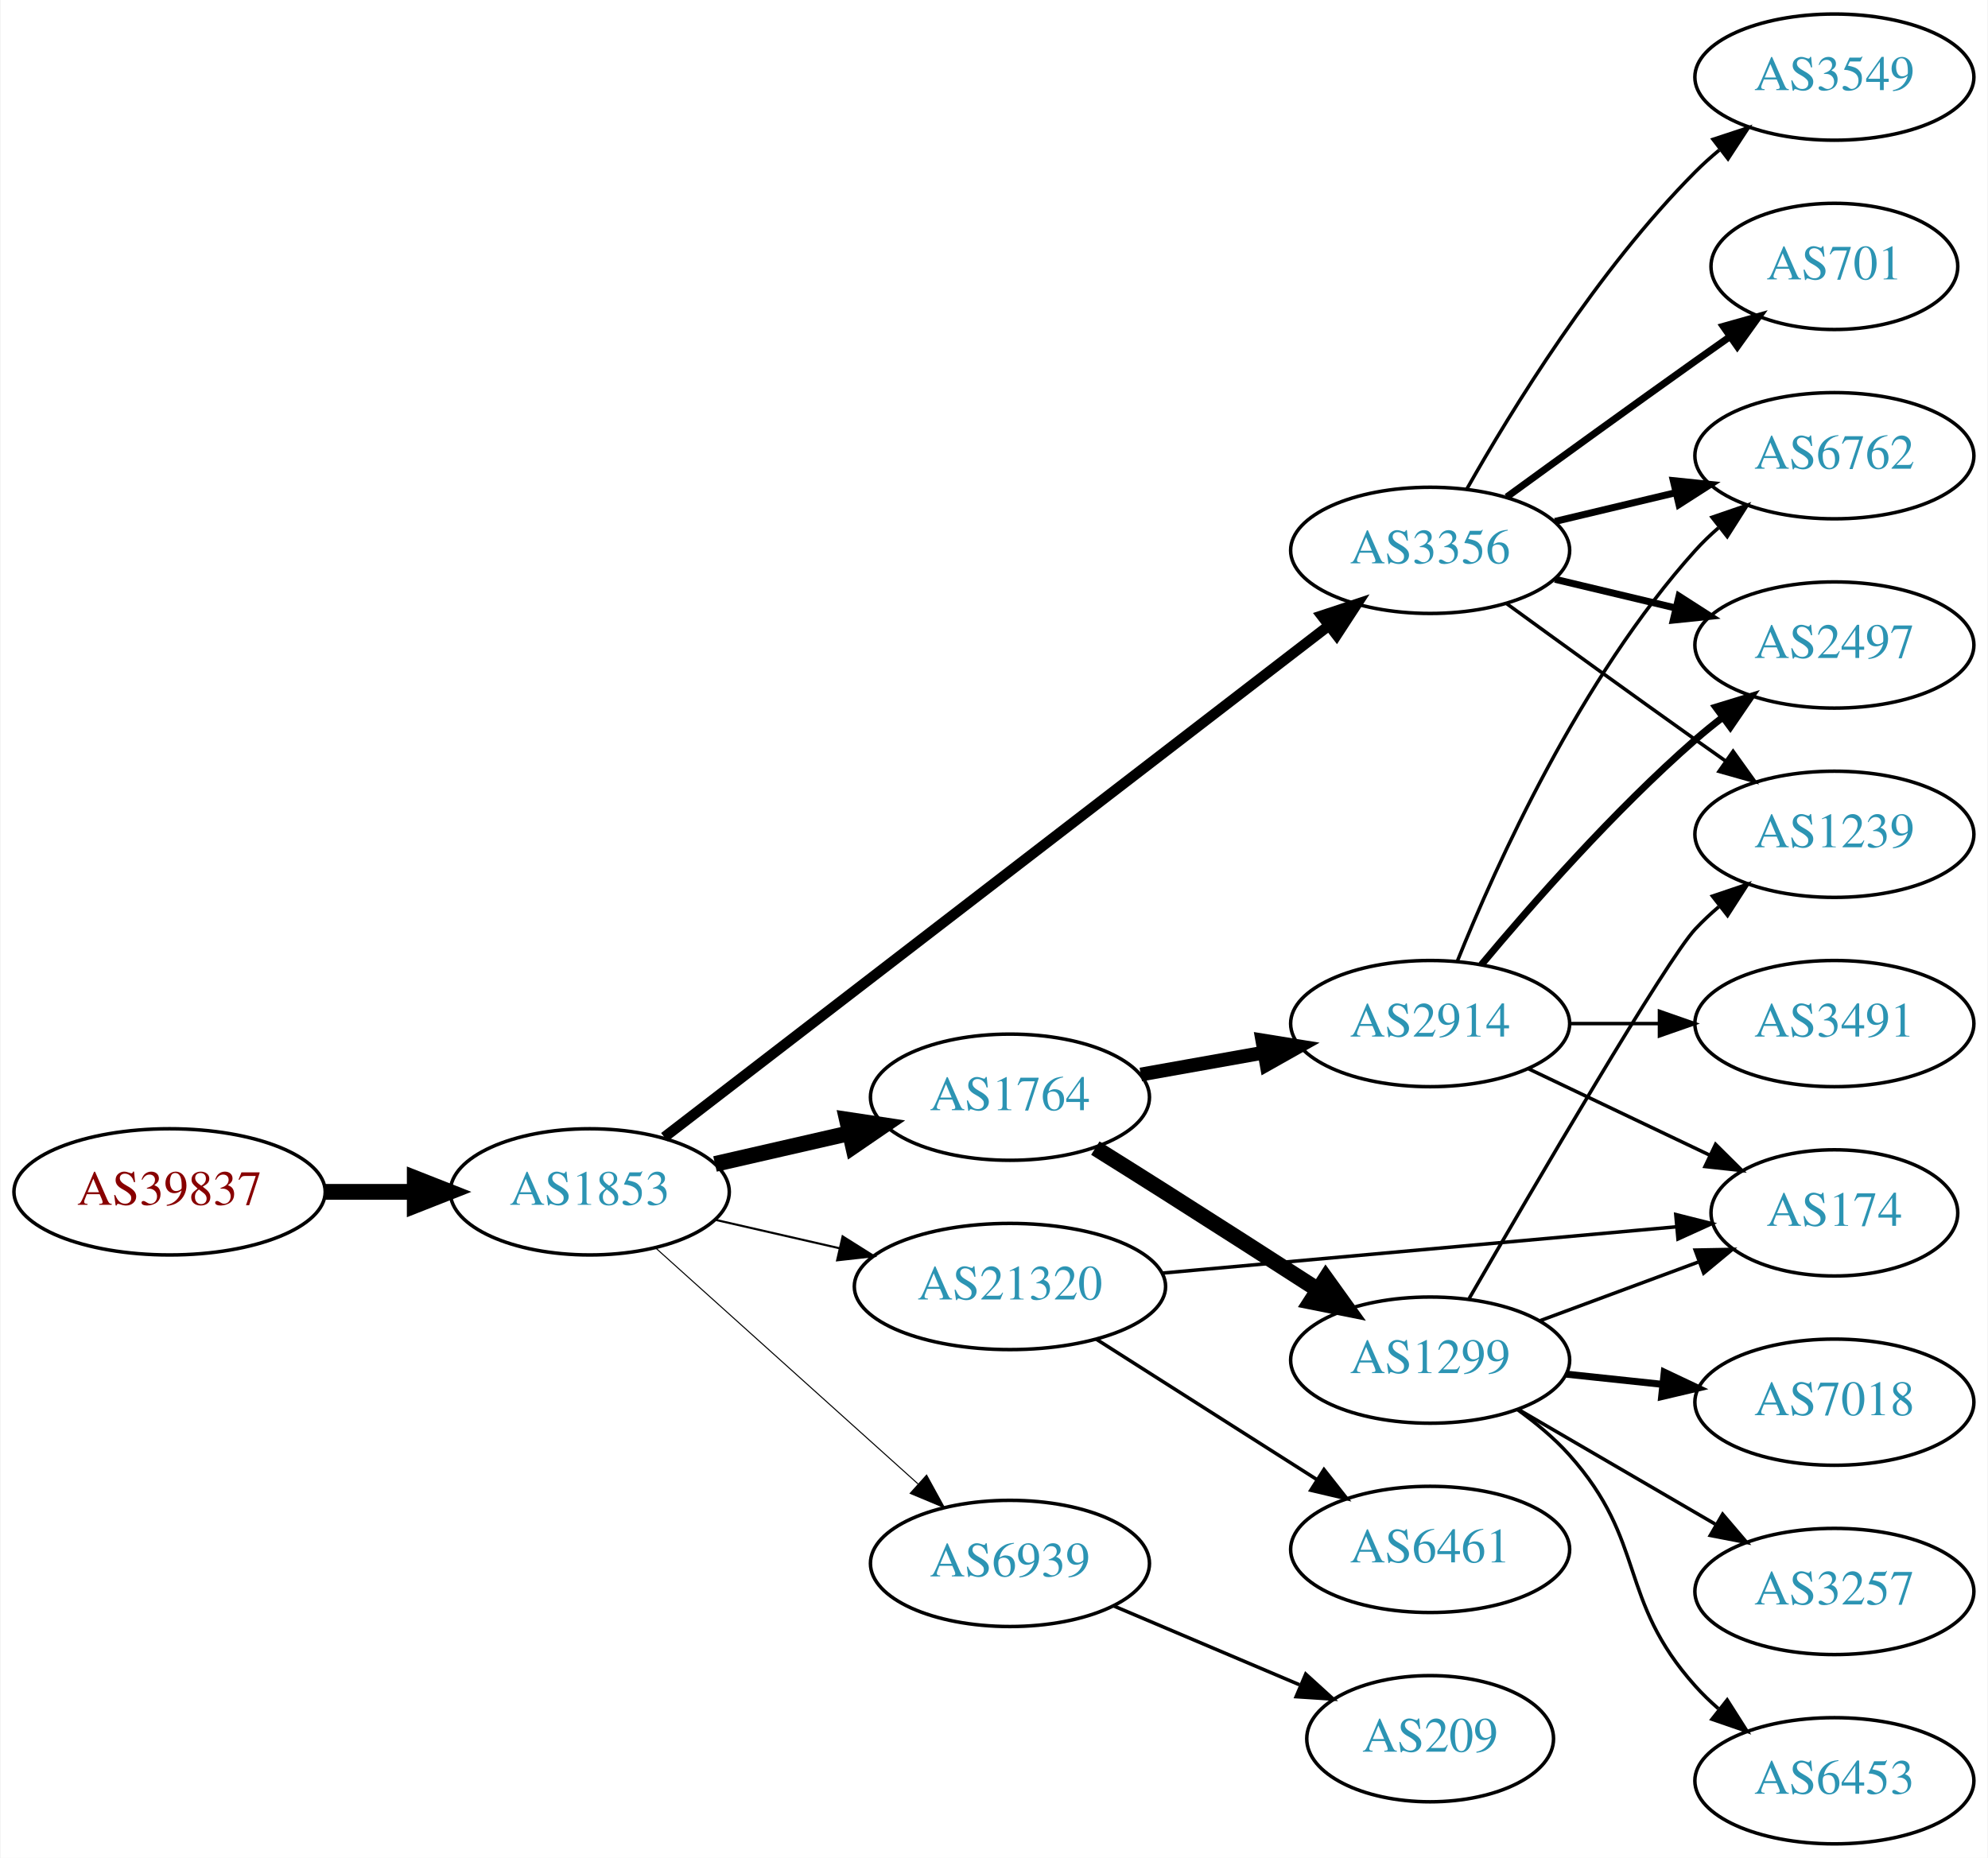
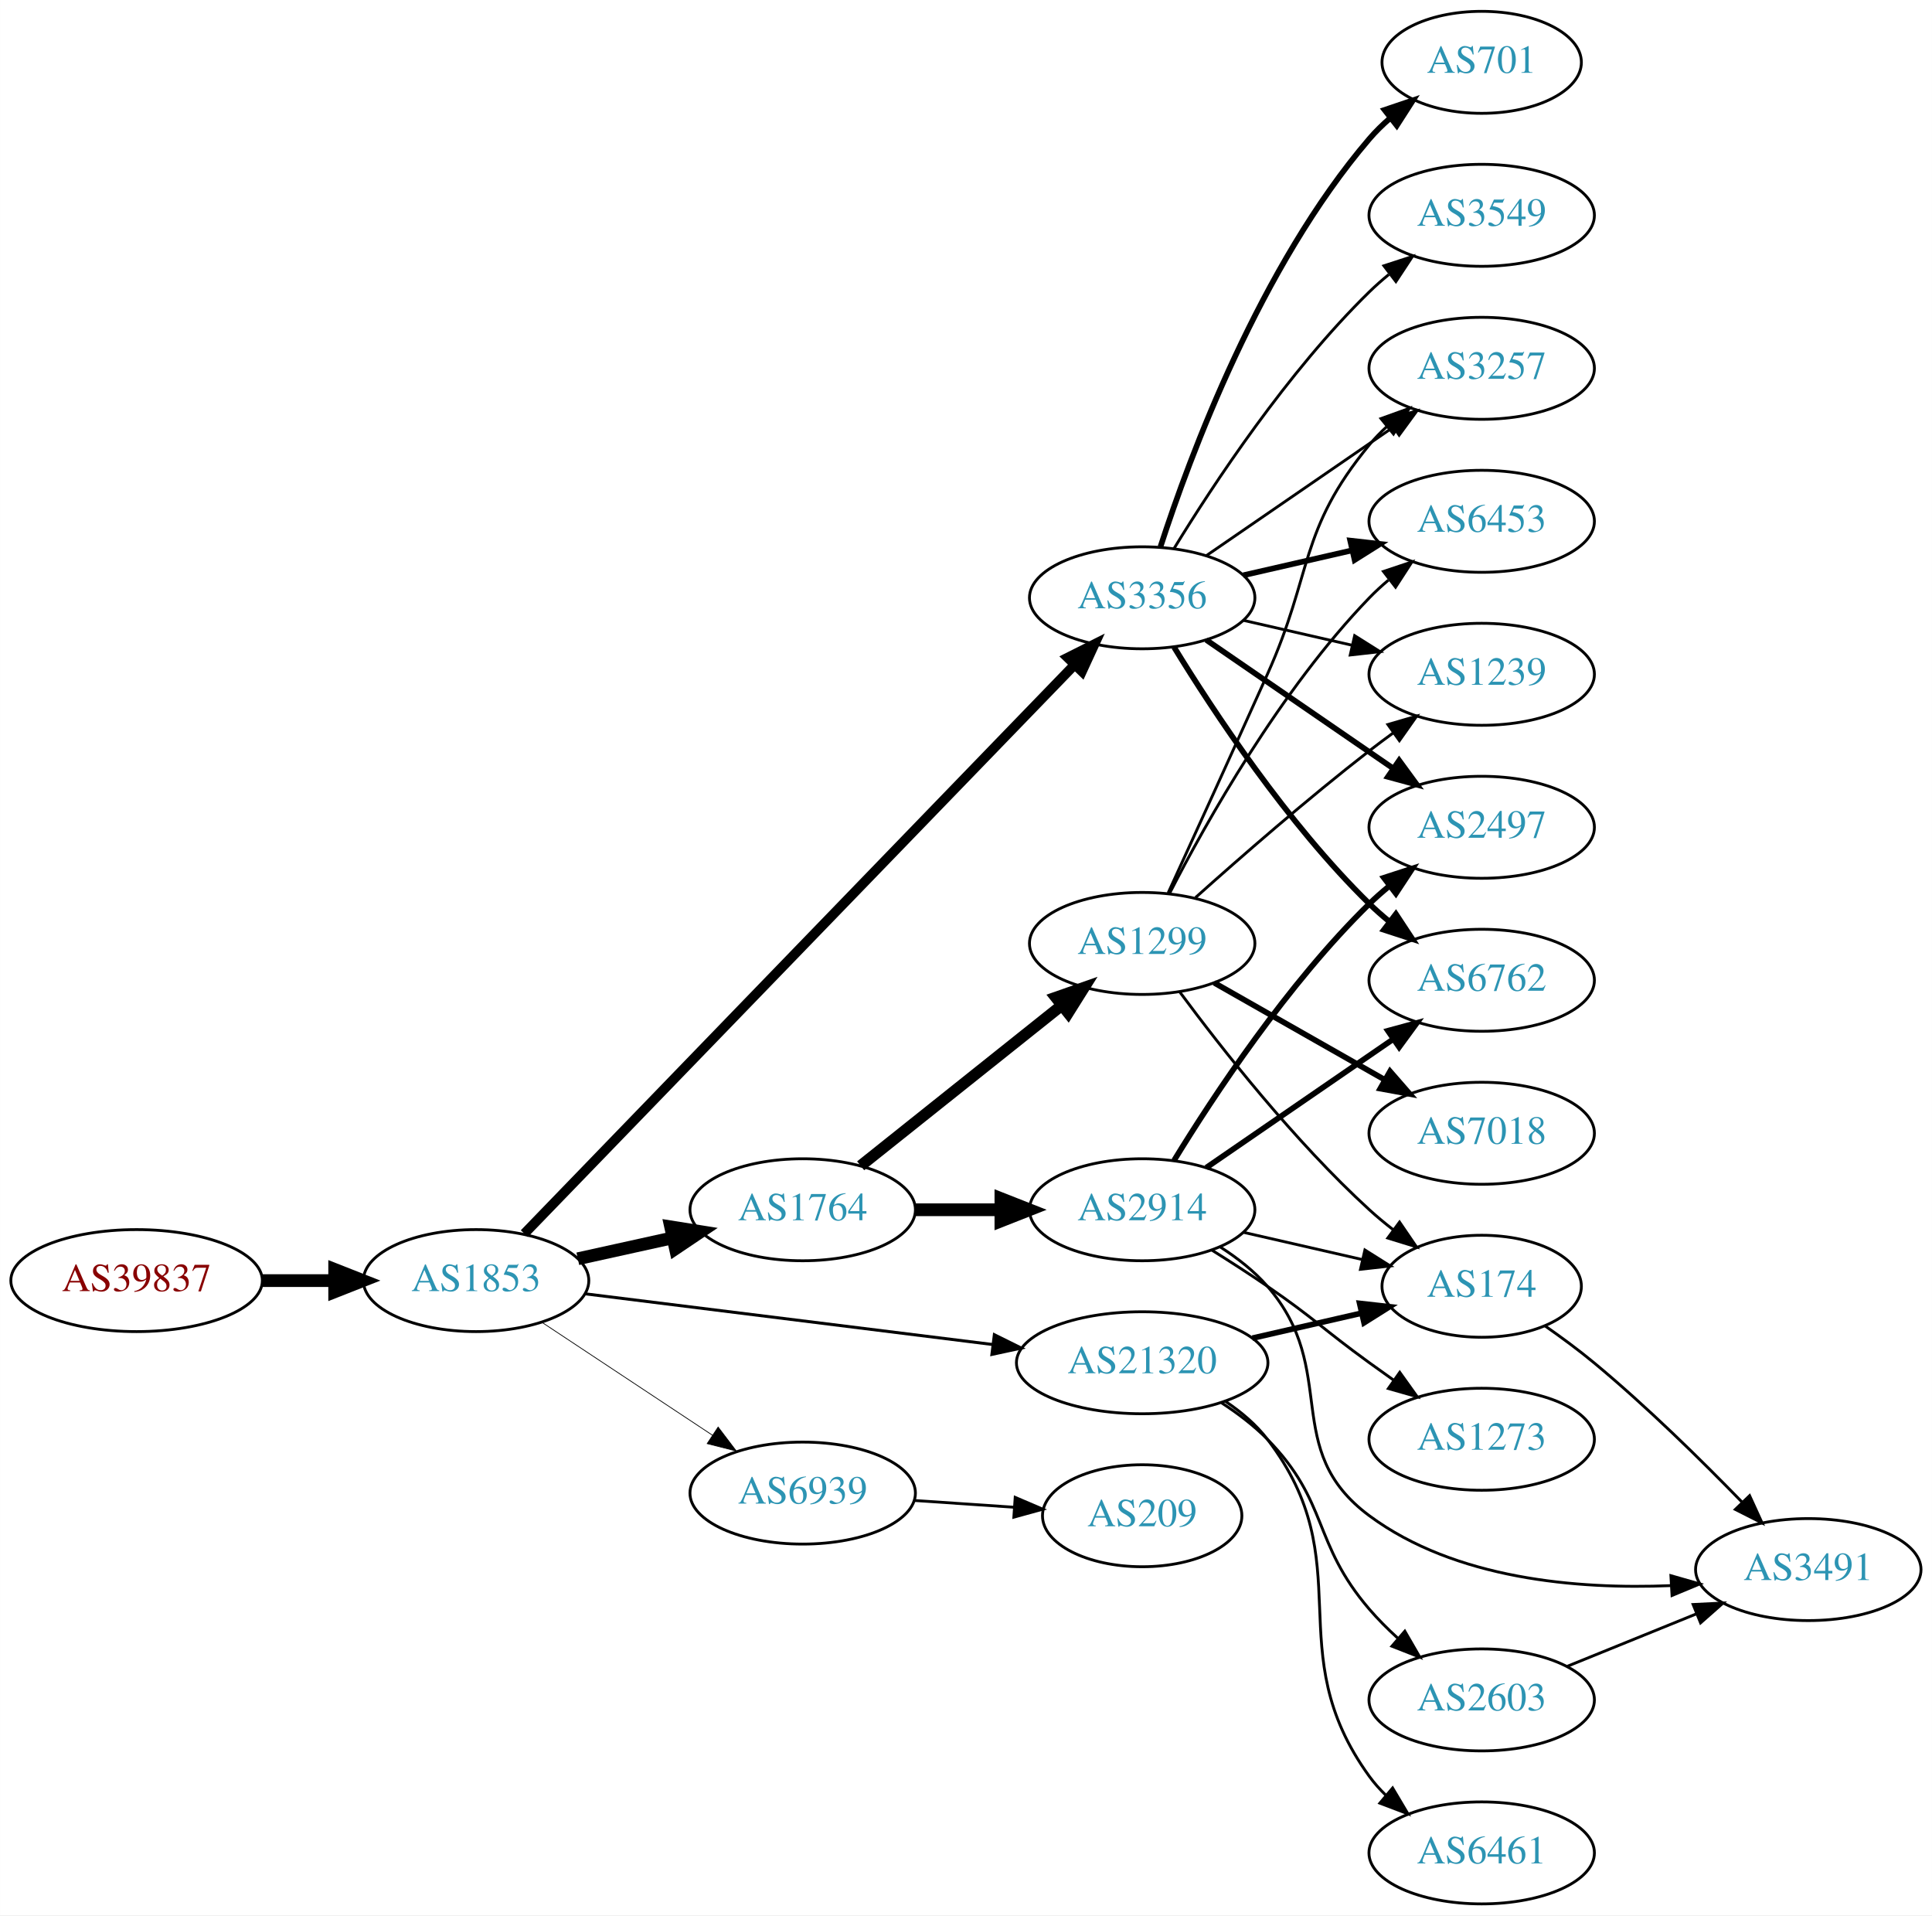
- <svg xmlns="http://www.w3.org/2000/svg" xmlns:xlink="http://www.w3.org/1999/xlink" width="567pt" height="530pt" viewBox="0.00 0.00 566.66 530.00">
-   <g id="graph0" class="graph" transform="scale(1 1) rotate(0) translate(4 526)">
-     <polygon fill="white" stroke="none" points="-4,4 -4,-526 562.663,-526 562.663,4 -4,4" />
+ <svg xmlns="http://www.w3.org/2000/svg" xmlns:xlink="http://www.w3.org/1999/xlink" width="682pt" height="676pt" viewBox="0.00 0.00 681.96 676.00">
+   <g id="graph0" class="graph" transform="scale(1 1) rotate(0) translate(4 672)">
+     <polygon fill="white" stroke="none" points="-4,4 -4,-672 677.956,-672 677.956,4 -4,4" />
    <g id="node1" class="node">
      <g id="a_node1">
        <a xlink:href="/asn/39837" xlink:title="AS39837 ~ MUR [AT]">
-           <ellipse fill="#ffffff" stroke="black" cx="44.196" cy="-186" rx="44.393" ry="18" />
-           <text text-anchor="middle" x="44.196" y="-182.3" font-family="Times,serif" font-size="14.00" fill="#880000">AS39837</text>
+           <ellipse fill="#ffffff" stroke="black" cx="44.196" cy="-220" rx="44.393" ry="18" />
+           <text text-anchor="middle" x="44.196" y="-216.3" font-family="Times,serif" font-size="14.00" fill="#880000">AS39837</text>
        </a>
      </g>
    </g>
    <g id="node2" class="node">
      <g id="a_node2">
        <a xlink:href="/asn/1853" xlink:title="AS1853 ~ ACOnet Backbone [AT]">
-           <ellipse fill="#ffffff" stroke="black" cx="164.039" cy="-186" rx="39.794" ry="18" />
-           <text text-anchor="middle" x="164.039" y="-182.3" font-family="Times,serif" font-size="14.00" fill="#2c94b3">AS1853</text>
+           <ellipse fill="#ffffff" stroke="black" cx="164.039" cy="-220" rx="39.794" ry="18" />
+           <text text-anchor="middle" x="164.039" y="-216.3" font-family="Times,serif" font-size="14.00" fill="#2c94b3">AS1853</text>
        </a>
      </g>
    </g>
    <g id="edge1" class="edge">
-       <path fill="none" stroke="black" stroke-width="4.5" d="M88.407,-186C96.72,-186 105.482,-186 113.965,-186" />
-       <polygon fill="black" stroke="black" stroke-width="4.5" points="114.123,-189.938 124.123,-186 114.123,-182.063 114.123,-189.938" />
+       <path fill="none" stroke="black" stroke-width="4.5" d="M88.407,-220C96.72,-220 105.482,-220 113.965,-220" />
+       <polygon fill="black" stroke="black" stroke-width="4.5" points="114.123,-223.938 124.123,-220 114.123,-216.063 114.123,-223.938" />
    </g>
    <g id="node3" class="node">
      <g id="a_node3">
        <a xlink:href="/asn/3356" xlink:title="AS3356 ~ Level 3 Parent, LLC [US]">
-           <ellipse fill="#ffffff" stroke="black" cx="403.724" cy="-369" rx="39.794" ry="18" />
-           <text text-anchor="middle" x="403.724" y="-365.3" font-family="Times,serif" font-size="14.00" fill="#2c94b3">AS3356</text>
+           <ellipse fill="#ffffff" stroke="black" cx="399.174" cy="-461" rx="39.794" ry="18" />
+           <text text-anchor="middle" x="399.174" y="-457.3" font-family="Times,serif" font-size="14.00" fill="#2c94b3">AS3356</text>
        </a>
      </g>
    </g>
    <g id="edge2" class="edge">
-       <path fill="none" stroke="black" stroke-width="3" d="M185.304,-201.602C227.771,-234.3 326.172,-310.061 374.672,-347.402" />
-       <polygon fill="black" stroke="black" stroke-width="3" points="372.787,-350.368 382.845,-353.695 377.057,-344.821 372.787,-350.368" />
+       <path fill="none" stroke="black" stroke-width="3.441" d="M181.063,-236.565C221.588,-278.457 328.274,-388.742 375.326,-437.381" />
+       <polygon fill="black" stroke="black" stroke-width="3.441" points="372.878,-439.884 382.346,-444.638 377.909,-435.017 372.878,-439.884" />
    </g>
    <g id="node4" class="node">
      <g id="a_node4">
        <a xlink:href="/asn/1764" xlink:title="AS1764 ~ NEXTLAYER-AS [AT]">
-           <ellipse fill="#ffffff" stroke="black" cx="283.881" cy="-213" rx="39.794" ry="18" />
-           <text text-anchor="middle" x="283.881" y="-209.3" font-family="Times,serif" font-size="14.00" fill="#2c94b3">AS1764</text>
+           <ellipse fill="#ffffff" stroke="black" cx="279.332" cy="-245" rx="39.794" ry="18" />
+           <text text-anchor="middle" x="279.332" y="-241.3" font-family="Times,serif" font-size="14.00" fill="#2c94b3">AS1764</text>
        </a>
      </g>
    </g>
    <g id="edge3" class="edge">
-       <path fill="none" stroke="black" stroke-width="4.5" d="M199.758,-193.955C211.758,-196.704 225.379,-199.825 238.071,-202.733" />
-       <polygon fill="black" stroke="black" stroke-width="4.5" points="237.376,-206.613 248.003,-205.009 239.135,-198.937 237.376,-206.613" />
+       <path fill="none" stroke="black" stroke-width="4.5" d="M199.955,-227.705C210.508,-230.033 222.246,-232.624 233.359,-235.076" />
+       <polygon fill="black" stroke="black" stroke-width="4.5" points="232.722,-238.968 243.336,-237.278 234.419,-231.278 232.722,-238.968" />
    </g>
    <g id="node5" class="node">
      <g id="a_node5">
        <a xlink:href="/asn/21320" xlink:title="AS21320 ~ GEANT Vereniging [EU]">
-           <ellipse fill="#ffffff" stroke="black" cx="283.881" cy="-159" rx="44.393" ry="18" />
-           <text text-anchor="middle" x="283.881" y="-155.3" font-family="Times,serif" font-size="14.00" fill="#2c94b3">AS21320</text>
+           <ellipse fill="#ffffff" stroke="black" cx="399.174" cy="-191" rx="44.393" ry="18" />
+           <text text-anchor="middle" x="399.174" y="-187.3" font-family="Times,serif" font-size="14.00" fill="#2c94b3">AS21320</text>
        </a>
      </g>
    </g>
    <g id="edge4" class="edge">
-       <path fill="none" stroke="black" stroke-width="0.6" d="M199.758,-178.045C210.896,-175.493 223.432,-172.621 235.325,-169.896" />
-       <polygon fill="black" stroke="black" stroke-width="0.6" points="236.153,-173.297 245.119,-167.652 234.59,-166.474 236.153,-173.297" />
+       <path fill="none" stroke="black" stroke-width="1.059" d="M202.496,-215.341C241.462,-210.494 302.758,-202.869 346.356,-197.446" />
+       <polygon fill="black" stroke="black" stroke-width="1.059" points="346.988,-200.894 356.479,-196.186 346.124,-193.948 346.988,-200.894" />
    </g>
    <g id="node6" class="node">
      <g id="a_node6">
        <a xlink:href="/asn/6939" xlink:title="AS6939 ~ Hurricane Electric LLC [US]">
-           <ellipse fill="#ffffff" stroke="black" cx="283.881" cy="-80" rx="39.794" ry="18" />
-           <text text-anchor="middle" x="283.881" y="-76.3" font-family="Times,serif" font-size="14.00" fill="#2c94b3">AS6939</text>
+           <ellipse fill="#ffffff" stroke="black" cx="279.332" cy="-145" rx="39.794" ry="18" />
+           <text text-anchor="middle" x="279.332" y="-141.3" font-family="Times,serif" font-size="14.00" fill="#2c94b3">AS6939</text>
        </a>
      </g>
    </g>
    <g id="edge5" class="edge">
-       <path fill="none" stroke="black" stroke-width="0.3" d="M182.936,-169.901C202.865,-151.975 235.222,-122.87 257.699,-102.651" />
-       <polygon fill="black" stroke="black" stroke-width="0.3" points="260.107,-105.193 265.201,-95.903 255.426,-99.989 260.107,-105.193" />
+       <path fill="none" stroke="black" stroke-width="0.265" d="M187.152,-205.361C204.351,-193.975 228.419,-178.042 247.509,-165.405" />
+       <polygon fill="black" stroke="black" stroke-width="0.265" points="249.481,-168.297 255.887,-159.858 245.617,-162.46 249.481,-168.297" />
    </g>
    <g id="node7" class="node">
      <g id="a_node7">
        <a xlink:href="/asn/6762" xlink:title="AS6762 ~ TELECOM ITALIA SPARKLE S.p.A. [IT]">
-           <ellipse fill="#ffffff" stroke="black" cx="519.017" cy="-396" rx="39.794" ry="18" />
-           <text text-anchor="middle" x="519.017" y="-392.3" font-family="Times,serif" font-size="14.00" fill="#2c94b3">AS6762</text>
+           <ellipse fill="#ffffff" stroke="black" cx="519.017" cy="-326" rx="39.794" ry="18" />
+           <text text-anchor="middle" x="519.017" y="-322.3" font-family="Times,serif" font-size="14.00" fill="#2c94b3">AS6762</text>
        </a>
      </g>
    </g>
    <g id="edge6" class="edge">
-       <path fill="none" stroke="black" stroke-width="2" d="M439.331,-377.248C450.202,-379.838 462.357,-382.735 473.799,-385.462" />
-       <polygon fill="black" stroke="black" stroke-width="2" points="473.082,-388.889 483.621,-387.803 474.705,-382.08 473.082,-388.889" />
+       <path fill="none" stroke="black" stroke-width="2" d="M410.44,-443.56C424.248,-421.009 450.437,-381.278 479.37,-353 481.51,-350.908 483.828,-348.863 486.227,-346.894" />
+       <polygon fill="black" stroke="black" stroke-width="2" points="488.738,-349.382 494.569,-340.536 484.494,-343.815 488.738,-349.382" />
    </g>
    <g id="node8" class="node">
      <g id="a_node8">
-         <a xlink:href="/asn/3549" xlink:title="AS3549 ~ Level 3 Parent, LLC [US]">
-           <ellipse fill="#ffffff" stroke="black" cx="519.017" cy="-504" rx="39.794" ry="18" />
-           <text text-anchor="middle" x="519.017" y="-500.3" font-family="Times,serif" font-size="14.00" fill="#2c94b3">AS3549</text>
+         <a xlink:href="/asn/6453" xlink:title="AS6453 ~ TATA COMMUNICATIONS (AMERICA) INC [US]">
+           <ellipse fill="#ffffff" stroke="black" cx="519.017" cy="-488" rx="39.794" ry="18" />
+           <text text-anchor="middle" x="519.017" y="-484.3" font-family="Times,serif" font-size="14.00" fill="#2c94b3">AS6453</text>
        </a>
      </g>
    </g>
    <g id="edge7" class="edge">
-       <path fill="none" stroke="black" d="M414.184,-386.49C426.965,-409.096 451.398,-448.886 479.37,-477 481.481,-479.121 483.777,-481.188 486.163,-483.171" />
-       <polygon fill="black" stroke="black" points="484.415,-486.242 494.478,-489.556 488.678,-480.69 484.415,-486.242" />
+       <path fill="none" stroke="black" stroke-width="2" d="M434.893,-468.955C446.893,-471.704 460.514,-474.825 473.207,-477.733" />
+       <polygon fill="black" stroke="black" stroke-width="2" points="472.609,-481.187 483.138,-480.009 474.173,-474.364 472.609,-481.187" />
    </g>
    <g id="node9" class="node">
      <g id="a_node9">
-         <a xlink:href="/asn/2497" xlink:title="AS2497 ~ Internet Initiative Japan Inc. [JP]">
-           <ellipse fill="#ffffff" stroke="black" cx="519.017" cy="-342" rx="39.794" ry="18" />
-           <text text-anchor="middle" x="519.017" y="-338.3" font-family="Times,serif" font-size="14.00" fill="#2c94b3">AS2497</text>
+         <a xlink:href="/asn/701" xlink:title="AS701 ~ UUNET [US]">
+           <ellipse fill="#ffffff" stroke="black" cx="519.017" cy="-650" rx="35.194" ry="18" />
+           <text text-anchor="middle" x="519.017" y="-646.3" font-family="Times,serif" font-size="14.00" fill="#2c94b3">AS701</text>
        </a>
      </g>
    </g>
    <g id="edge8" class="edge">
-       <path fill="none" stroke="black" stroke-width="2" d="M439.331,-360.752C450.202,-358.162 462.357,-355.265 473.799,-352.538" />
-       <polygon fill="black" stroke="black" stroke-width="2" points="474.705,-355.92 483.621,-350.197 473.082,-349.111 474.705,-355.92" />
+       <path fill="none" stroke="black" stroke-width="2" d="M405.621,-478.991C415.935,-510.816 440.798,-577.927 479.37,-623 481.552,-625.55 484.026,-627.975 486.643,-630.251" />
+       <polygon fill="black" stroke="black" stroke-width="2" points="484.738,-633.204 494.773,-636.603 489.048,-627.688 484.738,-633.204" />
    </g>
    <g id="node10" class="node">
      <g id="a_node10">
-         <a xlink:href="/asn/701" xlink:title="AS701 ~ UUNET [US]">
-           <ellipse fill="#ffffff" stroke="black" cx="519.017" cy="-450" rx="35.194" ry="18" />
-           <text text-anchor="middle" x="519.017" y="-446.3" font-family="Times,serif" font-size="14.00" fill="#2c94b3">AS701</text>
+         <a xlink:href="/asn/2497" xlink:title="AS2497 ~ Internet Initiative Japan Inc. [JP]">
+           <ellipse fill="#ffffff" stroke="black" cx="519.017" cy="-380" rx="39.794" ry="18" />
+           <text text-anchor="middle" x="519.017" y="-376.3" font-family="Times,serif" font-size="14.00" fill="#2c94b3">AS2497</text>
        </a>
      </g>
    </g>
    <g id="edge9" class="edge">
-       <path fill="none" stroke="black" stroke-width="2" d="M425.572,-384.222C440.506,-395.091 461.12,-410.025 479.37,-423 482.581,-425.282 485.95,-427.661 489.304,-430.018" />
-       <polygon fill="black" stroke="black" stroke-width="2" points="487.316,-432.899 497.515,-435.77 491.332,-427.166 487.316,-432.899" />
+       <path fill="none" stroke="black" stroke-width="2" d="M421.788,-446.143C440.277,-433.435 467.091,-415.005 487.72,-400.825" />
+       <polygon fill="black" stroke="black" stroke-width="2" points="489.882,-403.586 496.141,-395.037 485.917,-397.817 489.882,-403.586" />
    </g>
    <g id="node11" class="node">
      <g id="a_node11">
        <a xlink:href="/asn/1239" xlink:title="AS1239 ~ Sprint [US]">
-           <ellipse fill="#ffffff" stroke="black" cx="519.017" cy="-288" rx="39.794" ry="18" />
-           <text text-anchor="middle" x="519.017" y="-284.3" font-family="Times,serif" font-size="14.00" fill="#2c94b3">AS1239</text>
+           <ellipse fill="#ffffff" stroke="black" cx="519.017" cy="-434" rx="39.794" ry="18" />
+           <text text-anchor="middle" x="519.017" y="-430.3" font-family="Times,serif" font-size="14.00" fill="#2c94b3">AS1239</text>
        </a>
      </g>
    </g>
    <g id="edge10" class="edge">
-       <path fill="none" stroke="black" d="M425.572,-353.778C440.506,-342.909 461.12,-327.975 479.37,-315 482.191,-312.995 485.134,-310.915 488.082,-308.841" />
-       <polygon fill="black" stroke="black" points="490.128,-311.681 496.306,-303.074 486.109,-305.95 490.128,-311.681" />
+       <path fill="none" stroke="black" d="M434.893,-453.045C446.893,-450.296 460.514,-447.175 473.207,-444.267" />
+       <polygon fill="black" stroke="black" points="474.173,-447.636 483.138,-441.991 472.609,-440.813 474.173,-447.636" />
    </g>
    <g id="node12" class="node">
      <g id="a_node12">
-         <a xlink:href="/asn/2914" xlink:title="AS2914 ~ NTT America, Inc. [US]">
-           <ellipse fill="#ffffff" stroke="black" cx="403.724" cy="-234" rx="39.794" ry="18" />
-           <text text-anchor="middle" x="403.724" y="-230.3" font-family="Times,serif" font-size="14.00" fill="#2c94b3">AS2914</text>
+         <a xlink:href="/asn/3549" xlink:title="AS3549 ~ Level 3 Parent, LLC [US]">
+           <ellipse fill="#ffffff" stroke="black" cx="519.017" cy="-596" rx="39.794" ry="18" />
+           <text text-anchor="middle" x="519.017" y="-592.3" font-family="Times,serif" font-size="14.00" fill="#2c94b3">AS3549</text>
        </a>
      </g>
    </g>
    <g id="edge11" class="edge">
-       <path fill="none" stroke="black" stroke-width="3.938" d="M321.199,-219.472C332.288,-221.448 344.636,-223.648 356.299,-225.727" />
-       <polygon fill="black" stroke="black" stroke-width="3.938" points="355.864,-229.204 366.323,-227.513 357.092,-222.313 355.864,-229.204" />
+       <path fill="none" stroke="black" d="M410.44,-478.44C424.248,-500.991 450.437,-540.722 479.37,-569 481.51,-571.092 483.828,-573.137 486.227,-575.106" />
+       <polygon fill="black" stroke="black" points="484.494,-578.185 494.569,-581.464 488.738,-572.618 484.494,-578.185" />
    </g>
    <g id="node13" class="node">
      <g id="a_node13">
-         <a xlink:href="/asn/1299" xlink:title="AS1299 ~ Telia Carrier [EU]">
-           <ellipse fill="#ffffff" stroke="black" cx="403.724" cy="-138" rx="39.794" ry="18" />
-           <text text-anchor="middle" x="403.724" y="-134.3" font-family="Times,serif" font-size="14.00" fill="#2c94b3">AS1299</text>
+         <a xlink:href="/asn/3257" xlink:title="AS3257 ~ GTT [DE]">
+           <ellipse fill="#ffffff" stroke="black" cx="519.017" cy="-542" rx="39.794" ry="18" />
+           <text text-anchor="middle" x="519.017" y="-538.3" font-family="Times,serif" font-size="14.00" fill="#2c94b3">AS3257</text>
        </a>
      </g>
    </g>
    <g id="edge12" class="edge">
-       <path fill="none" stroke="black" stroke-width="4.5" d="M308.23,-198.482C314.671,-194.456 321.654,-190.073 328.077,-186 342.488,-176.864 358.399,-166.65 371.817,-158" />
-       <polygon fill="black" stroke="black" stroke-width="4.5" points="373.965,-161.299 380.233,-152.569 369.695,-154.683 373.965,-161.299" />
+       <path fill="none" stroke="black" d="M421.788,-475.857C440.277,-488.565 467.091,-506.995 487.72,-521.175" />
+       <polygon fill="black" stroke="black" points="485.917,-524.183 496.141,-526.963 489.882,-518.414 485.917,-524.183" />
    </g>
    <g id="node14" class="node">
      <g id="a_node14">
+         <a xlink:href="/asn/1299" xlink:title="AS1299 ~ Telia Carrier [EU]">
+           <ellipse fill="#ffffff" stroke="black" cx="399.174" cy="-339" rx="39.794" ry="18" />
+           <text text-anchor="middle" x="399.174" y="-335.3" font-family="Times,serif" font-size="14.00" fill="#2c94b3">AS1299</text>
+         </a>
+       </g>
+     </g>
+     <g id="edge13" class="edge">
+       <path fill="none" stroke="black" stroke-width="4" d="M299.791,-260.522C319.152,-275.966 349.033,-299.802 370.786,-317.153" />
+       <polygon fill="black" stroke="black" stroke-width="4" points="368.686,-319.955 378.686,-323.455 373.051,-314.483 368.686,-319.955" />
+     </g>
+     <g id="node15" class="node">
+       <g id="a_node15">
+         <a xlink:href="/asn/2914" xlink:title="AS2914 ~ NTT America, Inc. [US]">
+           <ellipse fill="#ffffff" stroke="black" cx="399.174" cy="-245" rx="39.794" ry="18" />
+           <text text-anchor="middle" x="399.174" y="-241.3" font-family="Times,serif" font-size="14.00" fill="#2c94b3">AS2914</text>
+         </a>
+       </g>
+     </g>
+     <g id="edge14" class="edge">
+       <path fill="none" stroke="black" stroke-width="4.5" d="M319.244,-245C328.798,-245 339.147,-245 349.11,-245" />
+       <polygon fill="black" stroke="black" stroke-width="4.5" points="349.302,-248.938 359.302,-245 349.302,-241.063 349.302,-248.938" />
+     </g>
+     <g id="node16" class="node">
+       <g id="a_node16">
+         <a xlink:href="/asn/2603" xlink:title="AS2603 ~ NORDUnet [NO]">
+           <ellipse fill="#ffffff" stroke="black" cx="519.017" cy="-72" rx="39.794" ry="18" />
+           <text text-anchor="middle" x="519.017" y="-68.3" font-family="Times,serif" font-size="14.00" fill="#2c94b3">AS2603</text>
+         </a>
+       </g>
+     </g>
+     <g id="edge15" class="edge">
+       <path fill="none" stroke="black" d="M427.225,-176.839C432.941,-173.124 438.661,-168.796 443.37,-164 465.159,-141.811 459.104,-127.588 479.37,-104 482.39,-100.486 485.823,-97.051 489.367,-93.813" />
+       <polygon fill="black" stroke="black" points="491.887,-96.262 497.187,-87.088 487.323,-90.955 491.887,-96.262" />
+     </g>
+     <g id="node17" class="node">
+       <g id="a_node17">
+         <a xlink:href="/asn/6461" xlink:title="AS6461 ~ Zayo Bandwidth [US]">
+           <ellipse fill="#ffffff" stroke="black" cx="519.017" cy="-18" rx="39.794" ry="18" />
+           <text text-anchor="middle" x="519.017" y="-14.3" font-family="Times,serif" font-size="14.00" fill="#2c94b3">AS6461</text>
+         </a>
+       </g>
+     </g>
+     <g id="edge16" class="edge">
+       <path fill="none" stroke="black" d="M428.6,-177.346C434.108,-173.647 439.394,-169.198 443.37,-164 476.941,-120.111 446.934,-89.734 479.37,-45 481.082,-42.639 483.066,-40.413 485.212,-38.329" />
+       <polygon fill="black" stroke="black" points="487.574,-40.916 492.982,-31.805 483.073,-35.555 487.574,-40.916" />
+     </g>
+     <g id="node18" class="node">
+       <g id="a_node18">
        <a xlink:href="/asn/174" xlink:title="AS174 ~ Cogent Communications [US]">
-           <ellipse fill="#ffffff" stroke="black" cx="519.017" cy="-180" rx="35.194" ry="18" />
-           <text text-anchor="middle" x="519.017" y="-176.3" font-family="Times,serif" font-size="14.00" fill="#2c94b3">AS174</text>
-         </a>
-       </g>
+           <ellipse fill="#ffffff" stroke="black" cx="519.017" cy="-218" rx="35.194" ry="18" />
+           <text text-anchor="middle" x="519.017" y="-214.3" font-family="Times,serif" font-size="14.00" fill="#2c94b3">AS174</text>
+         </a>
+       </g>
+     </g>
+     <g id="edge17" class="edge">
+       <path fill="none" stroke="black" stroke-width="2" d="M438.109,-199.692C450.426,-202.514 464.151,-205.658 476.701,-208.534" />
+       <polygon fill="black" stroke="black" stroke-width="2" points="475.937,-211.949 486.466,-210.771 477.5,-205.126 475.937,-211.949" />
+     </g>
+     <g id="node22" class="node">
+       <g id="a_node22">
+         <a xlink:href="/asn/209" xlink:title="AS209 ~ CenturyLink Communications, LLC [US]">
+           <ellipse fill="#ffffff" stroke="black" cx="399.174" cy="-137" rx="35.194" ry="18" />
+           <text text-anchor="middle" x="399.174" y="-133.3" font-family="Times,serif" font-size="14.00" fill="#2c94b3">AS209</text>
+         </a>
+       </g>
+     </g>
+     <g id="edge30" class="edge">
+       <path fill="none" stroke="black" d="M318.592,-142.403C329.923,-141.633 342.422,-140.785 354.09,-139.993" />
+       <polygon fill="black" stroke="black" points="354.341,-143.484 364.081,-139.315 353.866,-136.5 354.341,-143.484" />
    </g>
    <g id="edge23" class="edge">
-       <path fill="none" stroke="black" d="M327.1,-162.803C368.68,-166.548 431.919,-172.245 474.082,-176.043" />
-       <polygon fill="black" stroke="black" points="473.784,-179.53 484.057,-176.941 474.412,-172.558 473.784,-179.53" />
+       <path fill="none" stroke="black" d="M408.833,-356.651C421.754,-381.802 447.957,-428.499 479.37,-461 481.45,-463.152 483.724,-465.24 486.094,-467.238" />
+       <polygon fill="black" stroke="black" points="484.331,-470.299 494.382,-473.65 488.615,-464.763 484.331,-470.299" />
+     </g>
+     <g id="edge20" class="edge">
+       <path fill="none" stroke="black" d="M417.989,-355.191C433.765,-369.311 457.603,-390.119 479.37,-407 482.105,-409.121 484.99,-411.278 487.902,-413.401" />
+       <polygon fill="black" stroke="black" points="485.903,-416.274 496.076,-419.236 489.971,-410.577 485.903,-416.274" />
+     </g>
+     <g id="edge21" class="edge">
+       <path fill="none" stroke="black" d="M408.34,-356.839C417.06,-375.916 431.261,-407.064 443.37,-434 459.524,-469.931 454.306,-484.606 479.37,-515 481.225,-517.25 483.313,-519.396 485.531,-521.424" />
+       <polygon fill="black" stroke="black" points="483.467,-524.256 493.436,-527.844 487.88,-518.823 483.467,-524.256" />
+     </g>
+     <g id="edge22" class="edge">
+       <path fill="none" stroke="black" d="M412.432,-321.886C427.066,-302.106 452.902,-269.18 479.37,-245 481.988,-242.609 484.825,-240.254 487.734,-237.992" />
+       <polygon fill="black" stroke="black" points="490.02,-240.655 495.997,-231.907 485.869,-235.019 490.02,-240.655" />
+     </g>
+     <g id="node20" class="node">
+       <g id="a_node20">
+         <a xlink:href="/asn/7018" xlink:title="AS7018 ~ AT&amp;T Services, Inc. [US]">
+           <ellipse fill="#ffffff" stroke="black" cx="519.017" cy="-272" rx="39.794" ry="18" />
+           <text text-anchor="middle" x="519.017" y="-268.3" font-family="Times,serif" font-size="14.00" fill="#2c94b3">AS7018</text>
+         </a>
+       </g>
+     </g>
+     <g id="edge19" class="edge">
+       <path fill="none" stroke="black" stroke-width="2" d="M424.591,-325.118C442.051,-315.191 465.751,-301.716 484.912,-290.822" />
+       <polygon fill="black" stroke="black" stroke-width="2" points="486.668,-293.85 493.631,-285.865 483.208,-287.765 486.668,-293.85" />
+     </g>
+     <g id="edge25" class="edge">
+       <path fill="none" stroke="black" stroke-width="2" d="M421.788,-259.857C440.277,-272.565 467.091,-290.995 487.72,-305.175" />
+       <polygon fill="black" stroke="black" stroke-width="2" points="485.917,-308.183 496.141,-310.963 489.882,-302.414 485.917,-308.183" />
+     </g>
+     <g id="edge27" class="edge">
+       <path fill="none" stroke="black" stroke-width="2" d="M410.44,-262.44C424.248,-284.991 450.437,-324.722 479.37,-353 481.51,-355.092 483.828,-357.137 486.227,-359.106" />
+       <polygon fill="black" stroke="black" stroke-width="2" points="484.494,-362.185 494.569,-365.464 488.738,-356.618 484.494,-362.185" />
+     </g>
+     <g id="edge26" class="edge">
+       <path fill="none" stroke="black" d="M434.893,-237.045C447.986,-234.045 463.008,-230.604 476.649,-227.478" />
+       <polygon fill="black" stroke="black" points="477.79,-230.807 486.756,-225.162 476.227,-223.984 477.79,-230.807" />
    </g>
    <g id="node19" class="node">
      <g id="a_node19">
-         <a xlink:href="/asn/6461" xlink:title="AS6461 ~ Zayo Bandwidth [US]">
-           <ellipse fill="#ffffff" stroke="black" cx="403.724" cy="-84" rx="39.794" ry="18" />
-           <text text-anchor="middle" x="403.724" y="-80.3" font-family="Times,serif" font-size="14.00" fill="#2c94b3">AS6461</text>
-         </a>
-       </g>
-     </g>
-     <g id="edge22" class="edge">
-       <path fill="none" stroke="black" d="M308.445,-144.003C326.502,-132.511 351.588,-116.545 371.344,-103.972" />
-       <polygon fill="black" stroke="black" points="373.444,-106.783 380.001,-98.461 369.686,-100.878 373.444,-106.783" />
-     </g>
-     <g id="node20" class="node">
-       <g id="a_node20">
-         <a xlink:href="/asn/209" xlink:title="AS209 ~ CenturyLink Communications, LLC [US]">
-           <ellipse fill="#ffffff" stroke="black" cx="403.724" cy="-30" rx="35.194" ry="18" />
-           <text text-anchor="middle" x="403.724" y="-26.3" font-family="Times,serif" font-size="14.00" fill="#2c94b3">AS209</text>
+         <a xlink:href="/asn/3491" xlink:title="AS3491 ~ PCCW Global, Inc. [US]">
+           <ellipse fill="#ffffff" stroke="black" cx="634.31" cy="-118" rx="39.794" ry="18" />
+           <text text-anchor="middle" x="634.31" y="-114.3" font-family="Times,serif" font-size="14.00" fill="#2c94b3">AS3491</text>
        </a>
      </g>
    </g>
    <g id="edge24" class="edge">
-       <path fill="none" stroke="black" d="M313.408,-67.896C329.351,-61.132 349.384,-52.632 366.434,-45.397" />
-       <polygon fill="black" stroke="black" points="368.237,-48.435 376.075,-41.307 365.503,-41.991 368.237,-48.435" />
-     </g>
-     <g id="edge16" class="edge">
-       <path fill="none" stroke="black" d="M411.472,-251.787C422.523,-279.243 446.576,-332.578 479.37,-369 481.373,-371.224 483.591,-373.363 485.924,-375.397" />
-       <polygon fill="black" stroke="black" points="484.122,-378.433 494.143,-381.873 488.454,-372.935 484.122,-378.433" />
-     </g>
-     <g id="edge13" class="edge">
-       <path fill="none" stroke="black" stroke-width="2" d="M418.354,-250.817C432.636,-267.929 456.183,-294.745 479.37,-315 481.836,-317.154 484.475,-319.294 487.172,-321.372" />
-       <polygon fill="black" stroke="black" stroke-width="2" points="485.197,-324.264 495.326,-327.37 489.345,-318.625 485.197,-324.264" />
-     </g>
-     <g id="edge14" class="edge">
-       <path fill="none" stroke="black" d="M431.86,-221.066C447.292,-213.71 466.778,-204.423 483.313,-196.541" />
-       <polygon fill="black" stroke="black" points="485.133,-199.551 492.654,-192.089 482.121,-193.232 485.133,-199.551" />
-     </g>
-     <g id="node15" class="node">
-       <g id="a_node15">
-         <a xlink:href="/asn/3491" xlink:title="AS3491 ~ PCCW Global, Inc. [US]">
-           <ellipse fill="#ffffff" stroke="black" cx="519.017" cy="-234" rx="39.794" ry="18" />
-           <text text-anchor="middle" x="519.017" y="-230.3" font-family="Times,serif" font-size="14.00" fill="#2c94b3">AS3491</text>
-         </a>
-       </g>
-     </g>
-     <g id="edge15" class="edge">
-       <path fill="none" stroke="black" d="M443.396,-234C451.599,-234 460.363,-234 468.895,-234" />
-       <polygon fill="black" stroke="black" points="469.134,-237.5 479.134,-234 469.134,-230.5 469.134,-237.5" />
-     </g>
-     <g id="edge20" class="edge">
-       <path fill="none" stroke="black" d="M414.85,-155.579C433.281,-187.439 471.169,-252.254 479.37,-261 481.417,-263.183 483.668,-265.293 486.022,-267.307" />
-       <polygon fill="black" stroke="black" points="484.242,-270.358 494.28,-273.747 488.547,-264.837 484.242,-270.358" />
-     </g>
-     <g id="edge19" class="edge">
-       <path fill="none" stroke="black" d="M435.084,-149.255C448.93,-154.388 465.469,-160.519 480.121,-165.951" />
-       <polygon fill="black" stroke="black" points="479.314,-169.385 489.907,-169.579 481.747,-162.821 479.314,-169.385" />
-     </g>
-     <g id="node16" class="node">
-       <g id="a_node16">
-         <a xlink:href="/asn/7018" xlink:title="AS7018 ~ AT&amp;T Services, Inc. [US]">
-           <ellipse fill="#ffffff" stroke="black" cx="519.017" cy="-126" rx="39.794" ry="18" />
-           <text text-anchor="middle" x="519.017" y="-122.3" font-family="Times,serif" font-size="14.00" fill="#2c94b3">AS7018</text>
-         </a>
-       </g>
-     </g>
-     <g id="edge17" class="edge">
-       <path fill="none" stroke="black" stroke-width="2" d="M442.449,-134.004C451.241,-133.073 460.721,-132.069 469.895,-131.097" />
-       <polygon fill="black" stroke="black" stroke-width="2" points="470.495,-134.553 480.07,-130.019 469.757,-127.592 470.495,-134.553" />
-     </g>
-     <g id="node17" class="node">
-       <g id="a_node17">
-         <a xlink:href="/asn/3257" xlink:title="AS3257 ~ GTT [DE]">
-           <ellipse fill="#ffffff" stroke="black" cx="519.017" cy="-72" rx="39.794" ry="18" />
-           <text text-anchor="middle" x="519.017" y="-68.3" font-family="Times,serif" font-size="14.00" fill="#2c94b3">AS3257</text>
-         </a>
-       </g>
+       <path fill="none" stroke="black" d="M426.773,-231.836C432.773,-227.981 438.731,-223.341 443.37,-218 469.204,-188.258 447.717,-160.454 479.37,-137 509.631,-114.578 552.776,-110.985 585.694,-112.339" />
+       <polygon fill="black" stroke="black" points="585.807,-115.851 595.993,-112.935 586.212,-108.863 585.807,-115.851" />
+     </g>
+     <g id="node21" class="node">
+       <g id="a_node21">
+         <a xlink:href="/asn/1273" xlink:title="AS1273 ~ Vodafone Group PLC [EU]">
+           <ellipse fill="#ffffff" stroke="black" cx="519.017" cy="-164" rx="39.794" ry="18" />
+           <text text-anchor="middle" x="519.017" y="-160.3" font-family="Times,serif" font-size="14.00" fill="#2c94b3">AS1273</text>
+         </a>
+       </g>
+     </g>
+     <g id="edge28" class="edge">
+       <path fill="none" stroke="black" d="M423.723,-230.784C430.165,-226.76 437.098,-222.301 443.37,-218 459.865,-206.689 463.17,-202.729 479.37,-191 482.173,-188.971 485.105,-186.875 488.045,-184.79" />
+       <polygon fill="black" stroke="black" points="490.096,-187.627 496.26,-179.009 486.068,-181.903 490.096,-187.627" />
    </g>
    <g id="edge18" class="edge">
-       <path fill="none" stroke="black" d="M428.75,-124.003C445.123,-114.465 467.01,-101.715 485.014,-91.226" />
-       <polygon fill="black" stroke="black" points="487.146,-94.035 494.025,-85.977 483.622,-87.986 487.146,-94.035" />
-     </g>
-     <g id="node18" class="node">
-       <g id="a_node18">
-         <a xlink:href="/asn/6453" xlink:title="AS6453 ~ TATA COMMUNICATIONS (AMERICA) INC [US]">
-           <ellipse fill="#ffffff" stroke="black" cx="519.017" cy="-18" rx="39.794" ry="18" />
-           <text text-anchor="middle" x="519.017" y="-14.3" font-family="Times,serif" font-size="14.00" fill="#2c94b3">AS6453</text>
-         </a>
-       </g>
-     </g>
-     <g id="edge21" class="edge">
-       <path fill="none" stroke="black" d="M428.617,-123.891C433.861,-120.121 439.112,-115.757 443.37,-111 465.657,-86.105 457.084,-69.895 479.37,-45 481.366,-42.77 483.58,-40.627 485.91,-38.59" />
-       <polygon fill="black" stroke="black" points="488.441,-41.051 494.123,-32.109 484.105,-35.556 488.441,-41.051" />
+       <path fill="none" stroke="black" d="M549.192,-83.846C563.068,-89.48 579.845,-96.292 594.754,-102.346" />
+       <polygon fill="black" stroke="black" points="593.651,-105.675 604.233,-106.194 596.284,-99.189 593.651,-105.675" />
+     </g>
+     <g id="edge29" class="edge">
+       <path fill="none" stroke="black" d="M541.34,-204.036C547.104,-200.012 553.244,-195.492 558.663,-191 577.204,-175.635 596.603,-156.559 610.977,-141.761" />
+       <polygon fill="black" stroke="black" points="613.594,-144.088 618.004,-134.455 608.549,-139.236 613.594,-144.088" />
    </g>
  </g>
</svg>
